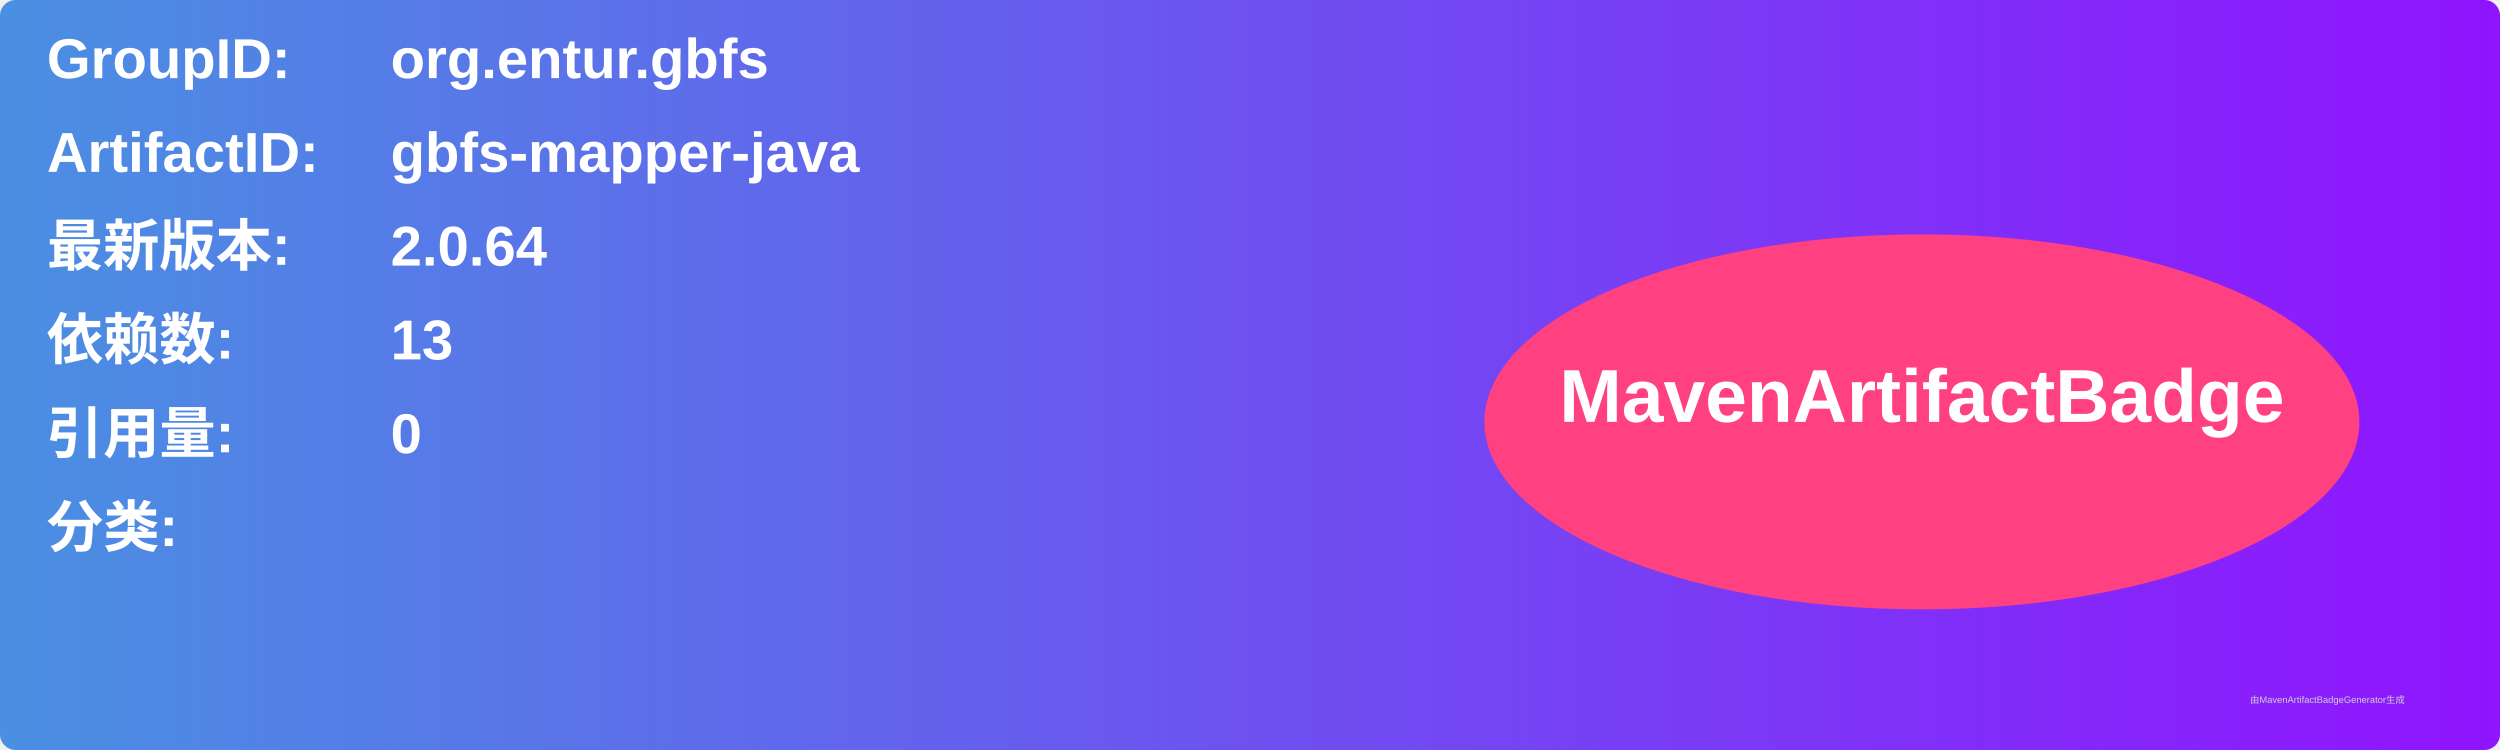
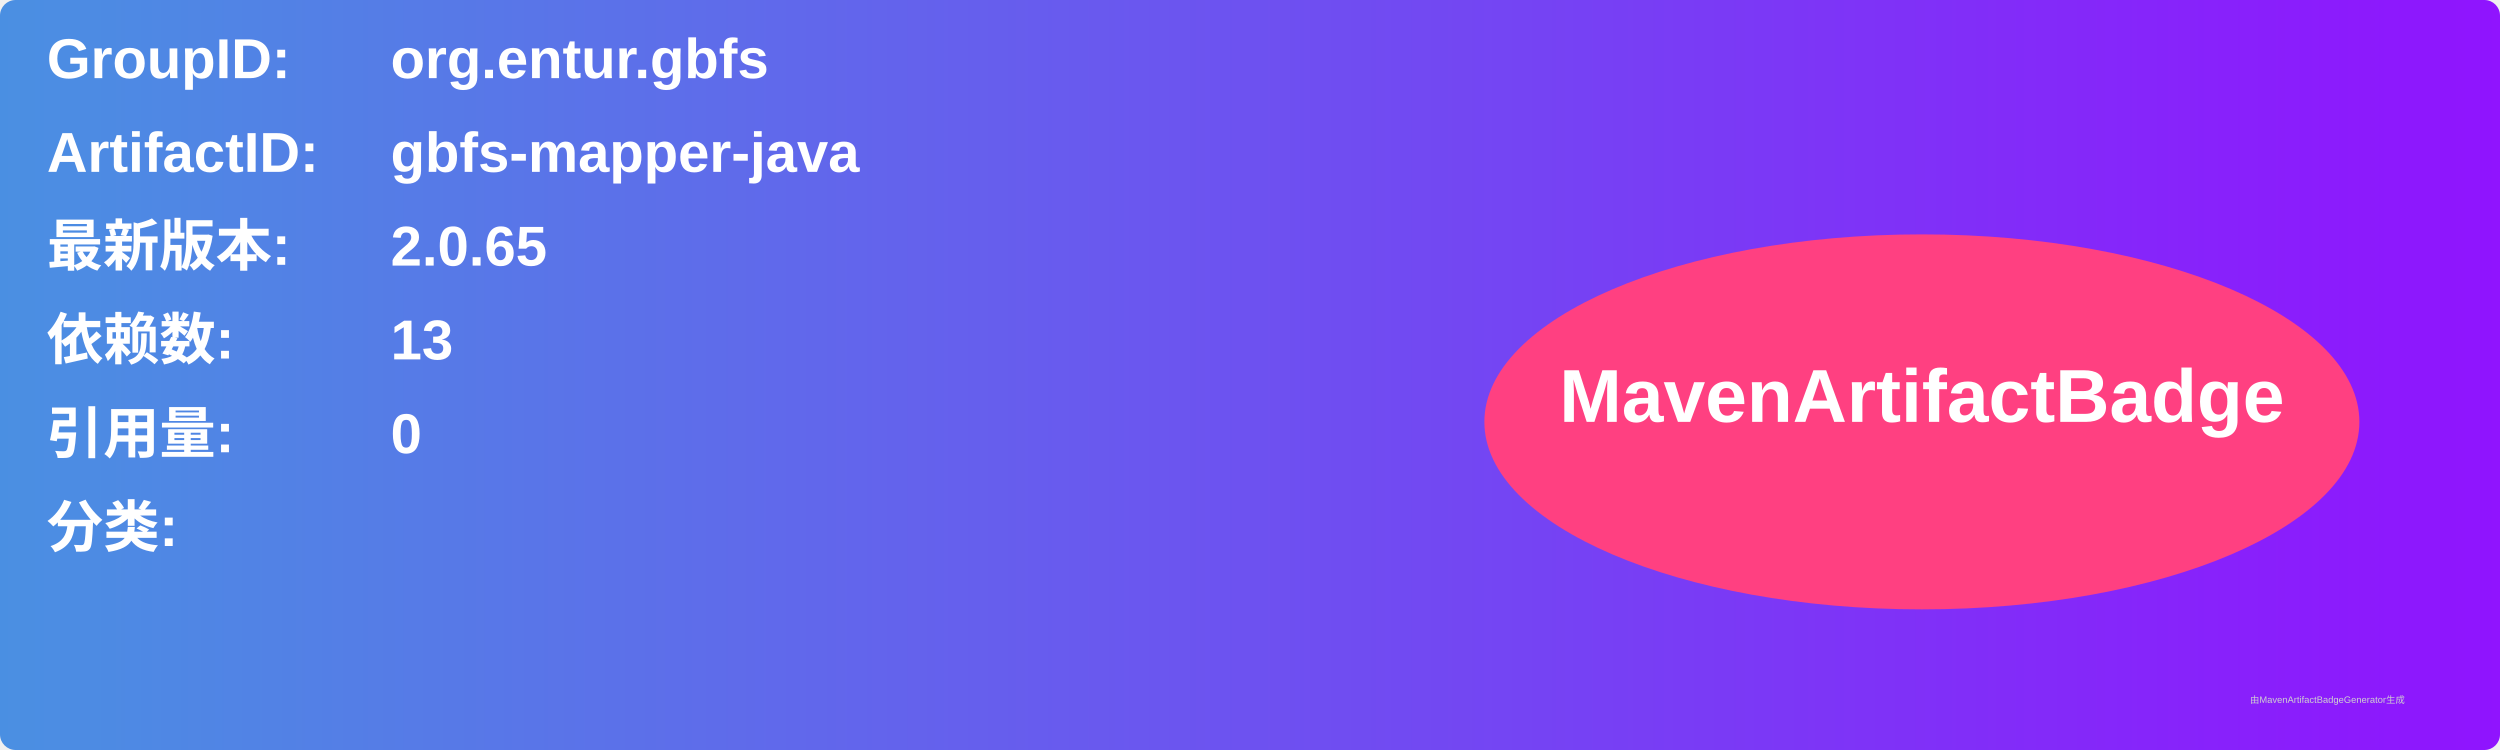
<svg xmlns="http://www.w3.org/2000/svg" width="800" height="240" viewBox="0 0 800 240">
  <linearGradient id="grad" x1="0%" y1="0%" x2="100%" y2="0%">
    <stop offset="0%" stop-color="#4a90e2" />
    <stop offset="100%" stop-color="#9013fe" />
  </linearGradient>
  <rect width="100%" height="100%" rx="5" ry="5" fill="url(#grad)" />
  <g transform="translate(15, 15)">
    <text x="0" y="10" font-family="Arial" font-size="18" fill="white" font-weight="bold" width="260">GroupID:</text>
    <text x="110" y="10" font-family="Arial" font-size="18" fill="white" font-weight="bold" width="460">org.entur.gbfs</text>
    <text x="0" y="40" font-family="Arial" font-size="18" fill="white" font-weight="bold" width="260">ArtifactID:</text>
    <text x="110" y="40" font-family="Arial" font-size="18" fill="white" font-weight="bold" width="460">gbfs-mapper-java</text>
    <text x="0" y="70" font-family="Arial" font-size="18" fill="white" font-weight="bold">最新版本:</text>
    <text x="110" y="70" font-family="Arial" font-size="18" fill="white" font-weight="bold">
-       <tspan font-weight="bold">2.0.64</tspan>
+       <tspan font-weight="bold">2.0.65</tspan>
    </text>
    <text x="0" y="100" font-family="Arial" font-size="18" fill="white" font-weight="bold">依赖数: </text>
    <text x="110" y="100" font-family="Arial" font-size="18" fill="white">
      <tspan font-weight="bold">13</tspan>
    </text>
    <text x="0" y="130" font-family="Arial" font-size="18" fill="white" font-weight="bold">引用量: </text>
    <text x="110" y="130" font-family="Arial" font-size="18" fill="white">
      <tspan font-weight="bold">0</tspan>
    </text>
    <text x="0" y="160" font-family="Arial" font-size="18" fill="white" font-weight="bold">分类:</text>
    <text x="10" y="190" font-family="Arial" font-size="10" fill="white">
      <tspan font-weight="bold" />
    </text>
    <ellipse cx="600" cy="120" rx="140" ry="60" fill="#ff4081" />
    <text x="600" y="120" text-anchor="middle" font-family="Arial" font-size="24" fill="white" font-weight="bold">MavenArtifactBadge</text>
  </g>
  <text x="720" y="225" font-family="Arial" font-size="3" fill="#d0d0d0">由MavenArtifactBadgeGenerator生成</text>
</svg>
